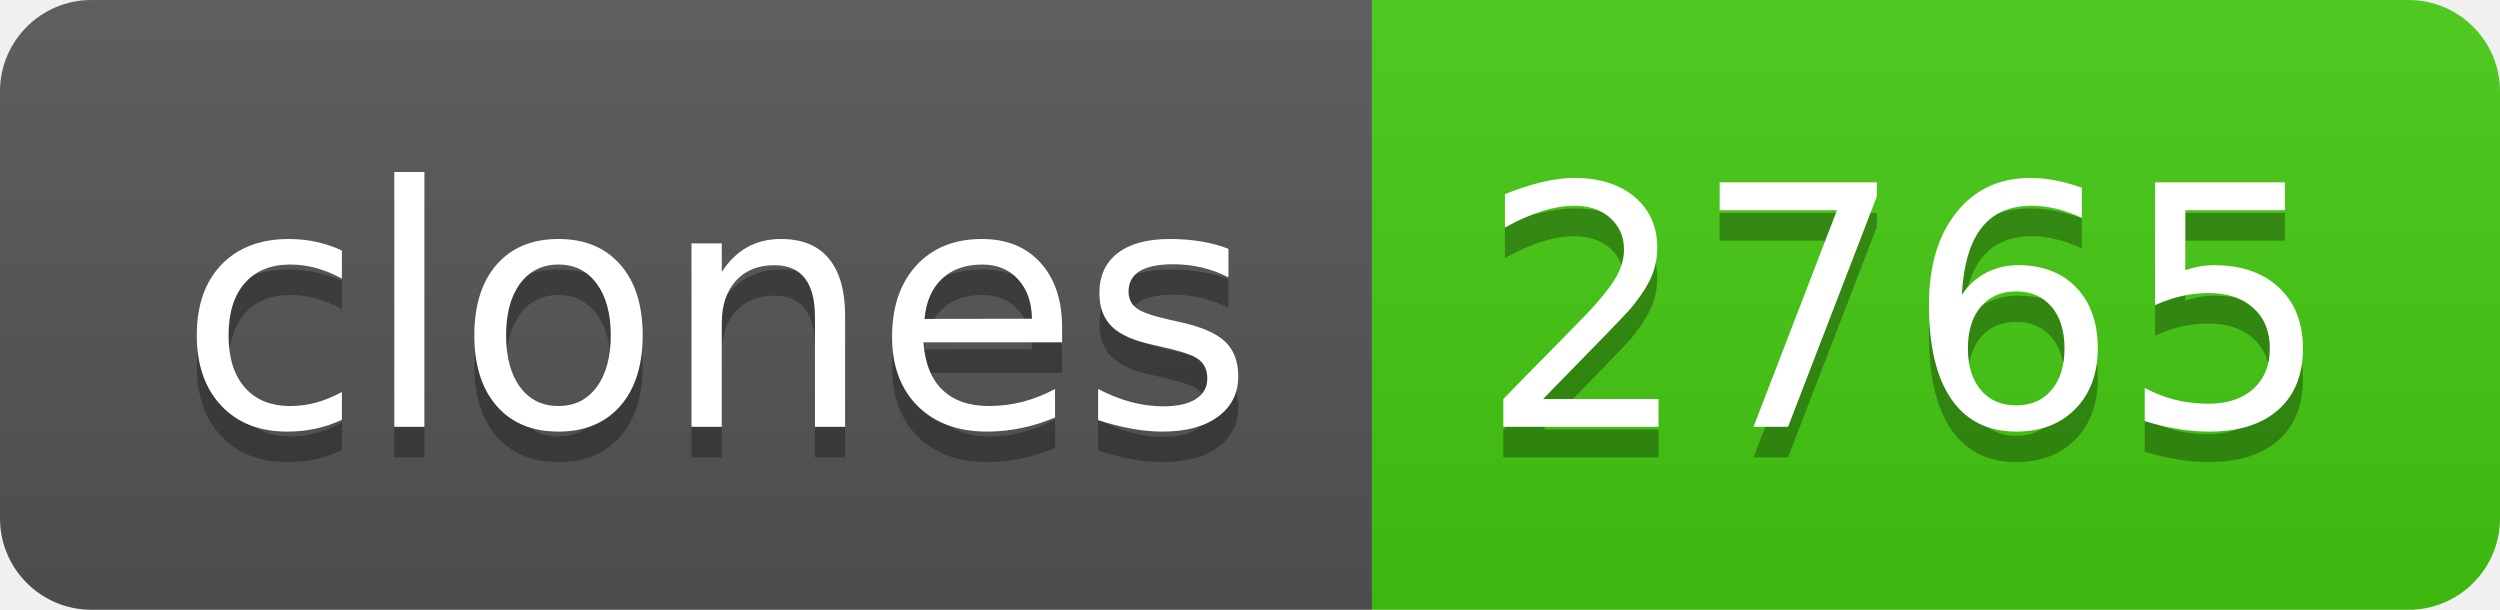
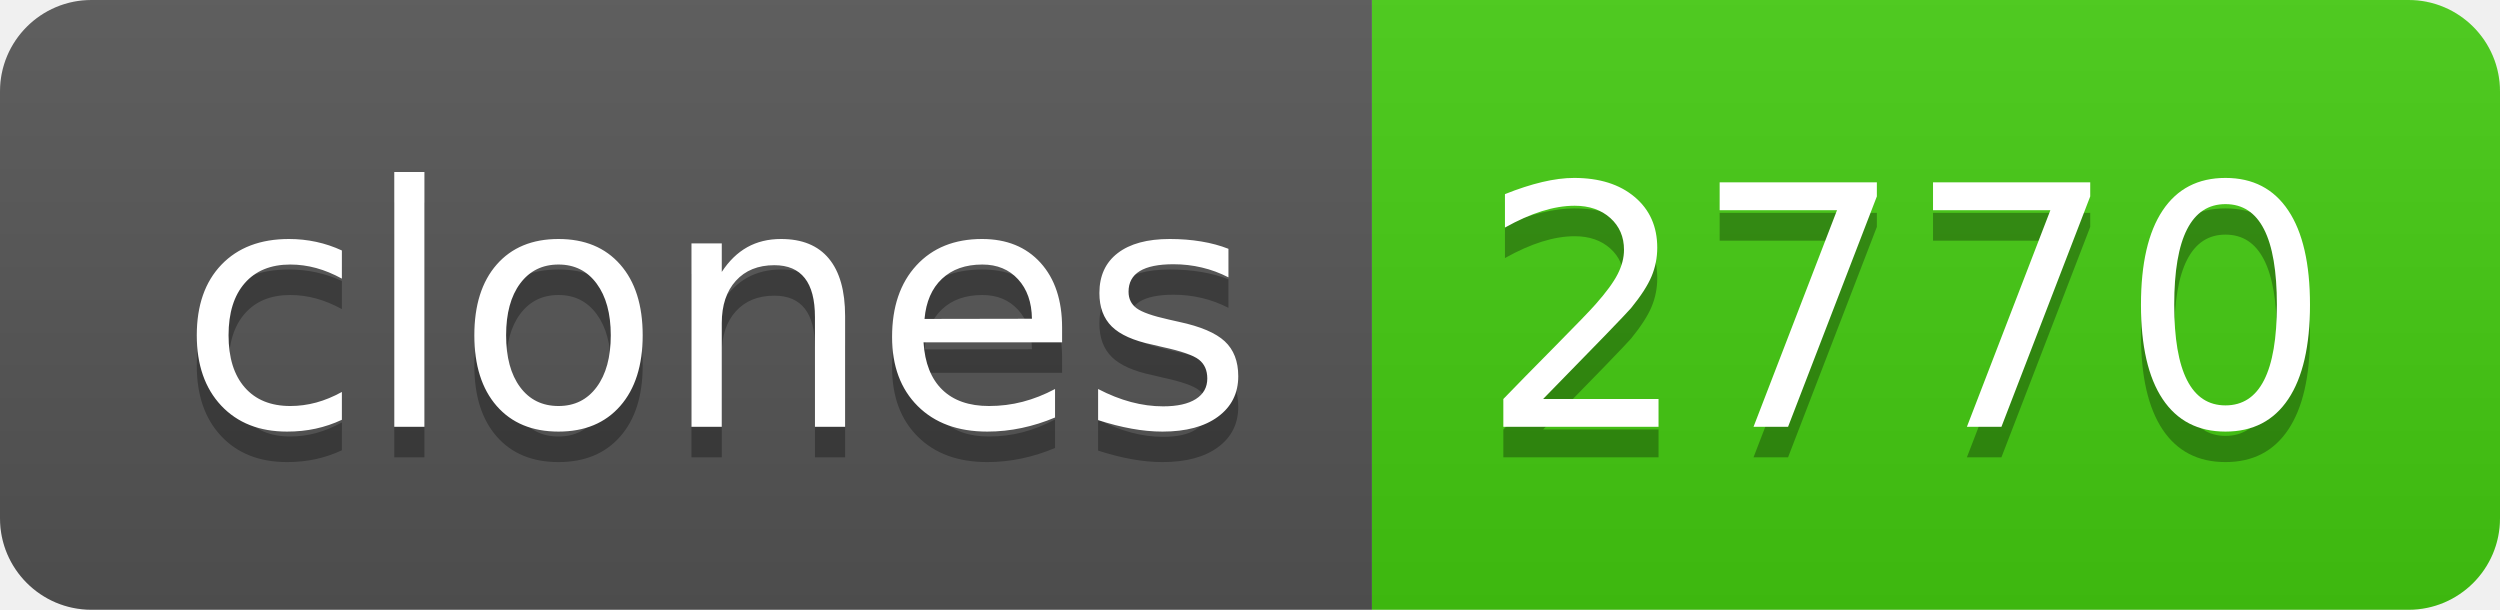
- <svg xmlns="http://www.w3.org/2000/svg" width="82" height="20" role="img" aria-label="clones: 2765">
+ <svg xmlns="http://www.w3.org/2000/svg" width="82" height="20" role="img" aria-label="clones: 2770">
  <linearGradient id="s" x2="0" y2="100%">
    <stop offset="0" stop-color="#bbb" stop-opacity=".1" />
    <stop offset="1" stop-opacity=".1" />
  </linearGradient>
  <clipPath id="r">
    <rect width="82" height="20" rx="3" fill="#fff" />
  </clipPath>
  <g clip-path="url(#r)">
    <rect width="45" height="20" fill="#555" />
    <rect x="45" width="37" height="20" fill="#4c1" />
    <rect width="82" height="20" fill="url(#s)" />
  </g>
  <g fill="#fff" text-anchor="middle" font-family="Verdana,Geneva,DejaVu Sans,sans-serif" text-rendering="geometricPrecision" font-size="110">
    <text aria-hidden="true" x="235" y="150" fill="#010101" fill-opacity=".3" transform="scale(.1)" textLength="350">clones</text>
    <text x="235" y="140" transform="scale(.1)" fill="#fff" textLength="350">clones</text>
-     <text aria-hidden="true" x="625" y="150" fill="#010101" fill-opacity=".3" transform="scale(.1)" textLength="270">2765</text>
-     <text x="625" y="140" transform="scale(.1)" fill="#fff" textLength="270">2765</text>
+     <text aria-hidden="true" x="625" y="150" fill="#010101" fill-opacity=".3" transform="scale(.1)" textLength="270">2770</text>
+     <text x="625" y="140" transform="scale(.1)" fill="#fff" textLength="270">2770</text>
  </g>
</svg>
